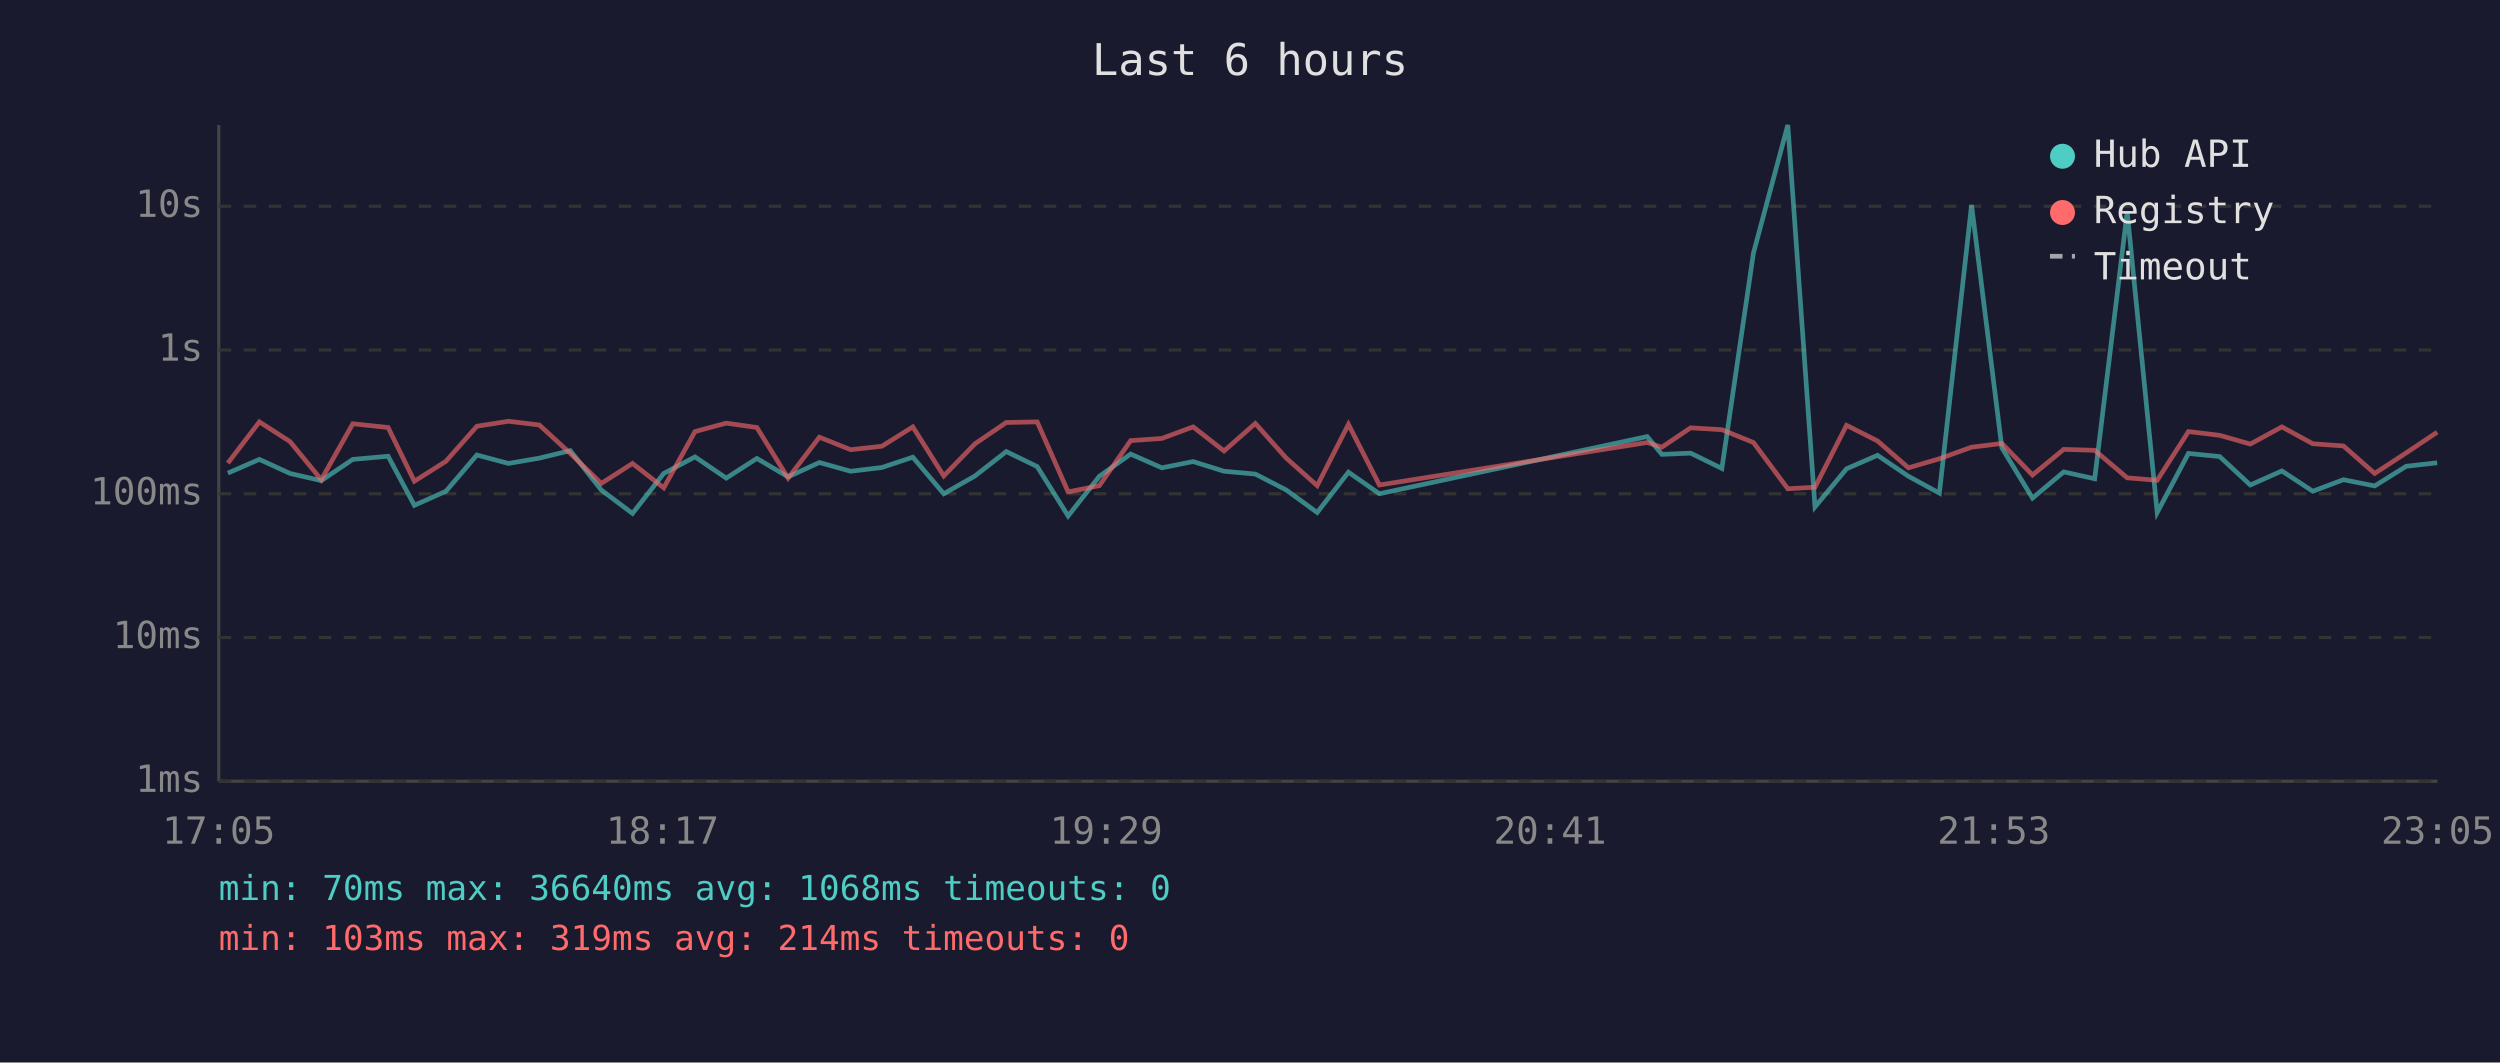
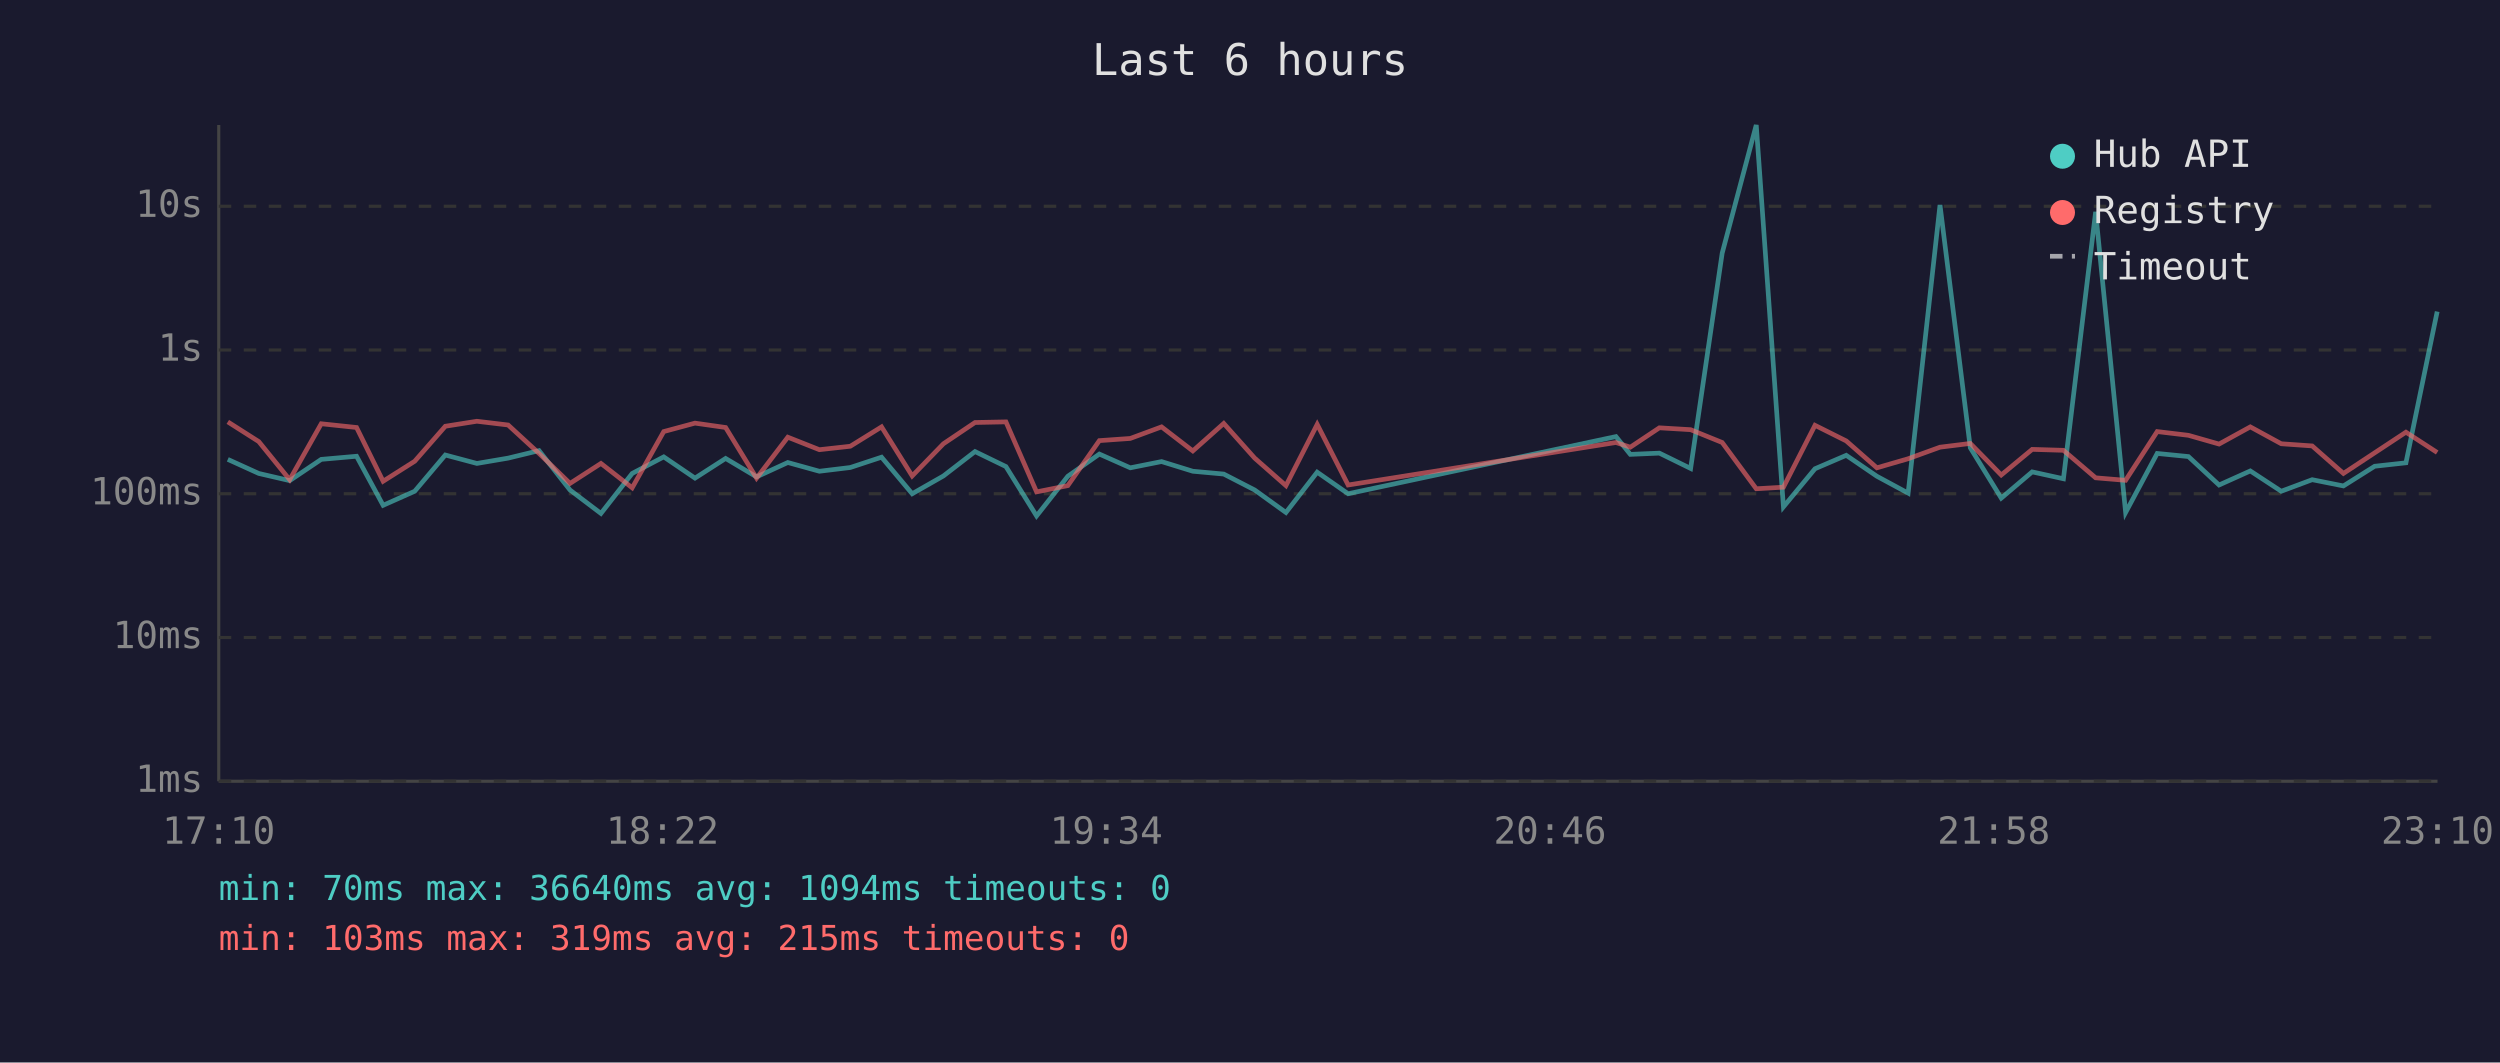
<svg xmlns="http://www.w3.org/2000/svg" viewBox="0 0 800 340" font-family="monospace" font-size="12">
  <rect width="800" height="340" fill="#1a1a2e" />
  <text x="400" y="24" fill="#e0e0e0" font-size="14" text-anchor="middle">Last 6 hours</text>
  <line x1="70" y1="40" x2="70" y2="250" stroke="#444" stroke-width="1" />
  <line x1="70" y1="250" x2="780" y2="250" stroke="#444" stroke-width="1" />
  <line x1="70" y1="250" x2="780" y2="250" stroke="#333" stroke-width="1" stroke-dasharray="4" />
  <text x="65" y="250" fill="#888" text-anchor="end" dominant-baseline="middle">1ms</text>
  <line x1="70" y1="204" x2="780" y2="204" stroke="#333" stroke-width="1" stroke-dasharray="4" />
  <text x="65" y="204" fill="#888" text-anchor="end" dominant-baseline="middle">10ms</text>
  <line x1="70" y1="158" x2="780" y2="158" stroke="#333" stroke-width="1" stroke-dasharray="4" />
  <text x="65" y="158" fill="#888" text-anchor="end" dominant-baseline="middle">100ms</text>
  <line x1="70" y1="112" x2="780" y2="112" stroke="#333" stroke-width="1" stroke-dasharray="4" />
  <text x="65" y="112" fill="#888" text-anchor="end" dominant-baseline="middle">1s</text>
  <line x1="70" y1="66" x2="780" y2="66" stroke="#333" stroke-width="1" stroke-dasharray="4" />
  <text x="65" y="66" fill="#888" text-anchor="end" dominant-baseline="middle">10s</text>
-   <text x="70" y="270" fill="#888" text-anchor="middle">17:05</text>
-   <text x="212" y="270" fill="#888" text-anchor="middle">18:17</text>
-   <text x="354" y="270" fill="#888" text-anchor="middle">19:29</text>
-   <text x="496" y="270" fill="#888" text-anchor="middle">20:41</text>
-   <text x="638" y="270" fill="#888" text-anchor="middle">21:53</text>
-   <text x="780" y="270" fill="#888" text-anchor="middle">23:05</text>
-   <polyline points="72.9,151.4 83.0,147.0 92.8,151.5 102.8,153.8 112.9,147.0 124.2,146.0 132.6,161.7 142.7,157.2 152.6,145.6 162.7,148.3 172.6,146.6 182.5,144.2 192.4,156.8 202.4,164.3 212.4,151.5 222.4,146.2 232.4,153.0 242.2,146.7 252.2,152.6 262.2,148.0 272.2,150.8 282.2,149.6 292.1,146.3 302.0,158.0 312.0,152.3 322.0,144.5 331.9,149.3 341.8,165.1 351.8,152.4 361.8,145.3 371.8,149.7 381.8,147.7 391.7,150.8 401.7,151.7 411.6,156.8 421.5,164.0 431.5,151.1 441.4,158.0 527.1,139.7 531.8,145.4 541.0,145.0 551.0,149.9 561.1,81.0 572.1,40.0 580.8,162.2 590.9,150.0 600.8,145.7 610.7,152.4 620.6,157.8 630.9,65.6 640.6,143.3 650.4,159.4 660.4,151.0 670.3,153.2 680.7,67.8 690.3,164.0 700.3,145.1 710.3,146.1 720.1,155.2 730.2,150.7 740.1,157.2 749.9,153.5 759.9,155.5 770.0,149.2 779.9,148.1" fill="none" stroke="#4ecdc4" stroke-width="1.5" opacity="0.6" />
-   <polyline points="72.9,148.2 83.0,135.0 92.8,141.3 102.8,153.5 112.9,135.6 124.2,136.8 132.6,154.0 142.7,147.6 152.6,136.4 162.7,134.8 172.6,136.0 182.5,145.1 192.4,154.7 202.4,148.3 212.4,156.1 222.4,138.1 232.4,135.4 242.2,136.8 252.2,153.0 262.2,139.9 272.2,143.9 282.2,142.8 292.1,136.6 302.0,152.3 312.0,142.0 322.0,135.2 331.9,135.0 341.8,157.4 351.8,155.4 361.8,141.0 371.8,140.3 381.8,136.6 391.7,144.3 401.7,135.5 411.6,146.6 421.5,155.4 431.5,135.8 441.4,155.2 527.1,141.6 531.8,143.1 541.0,136.9 551.0,137.5 561.1,141.6 572.1,156.4 580.8,155.9 590.9,136.1 600.8,141.1 610.7,149.7 620.6,146.8 630.9,143.1 640.6,141.9 650.4,152.0 660.4,143.8 670.3,144.1 680.7,152.9 690.3,153.7 700.3,138.1 710.3,139.3 720.1,142.1 730.2,136.6 740.1,142.0 749.9,142.7 759.9,151.5 770.0,144.9 779.9,138.3" fill="none" stroke="#ff6b6b" stroke-width="1.5" opacity="0.6" />
+   <text x="70" y="270" fill="#888" text-anchor="middle">17:10</text>
+   <text x="212" y="270" fill="#888" text-anchor="middle">18:22</text>
+   <text x="354" y="270" fill="#888" text-anchor="middle">19:34</text>
+   <text x="496" y="270" fill="#888" text-anchor="middle">20:46</text>
+   <text x="638" y="270" fill="#888" text-anchor="middle">21:58</text>
+   <text x="780" y="270" fill="#888" text-anchor="middle">23:10</text>
+   <polyline points="72.9,147.0 82.8,151.5 92.7,153.8 102.8,147.0 114.1,146.0 122.6,161.7 132.7,157.2 142.5,145.6 152.6,148.3 162.6,146.6 172.5,144.2 182.4,156.8 192.3,164.3 202.3,151.5 212.4,146.2 222.4,153.0 232.2,146.7 242.1,152.6 252.1,148.0 262.2,150.8 272.1,149.6 282.1,146.3 291.9,158.0 301.9,152.3 312.0,144.5 321.9,149.3 331.7,165.1 341.7,152.4 351.8,145.3 361.7,149.7 371.7,147.7 381.7,150.8 391.6,151.7 401.5,156.8 411.5,164.0 421.5,151.1 431.4,158.0 517.1,139.7 521.7,145.4 531.0,145.0 541.0,149.9 551.1,81.0 562.0,40.0 570.7,162.2 580.8,150.0 590.8,145.7 600.6,152.4 610.6,157.8 620.8,65.6 630.5,143.3 640.4,159.4 650.3,151.0 660.3,153.2 670.6,67.8 680.2,164.0 690.3,145.1 700.3,146.1 710.1,155.2 720.1,150.7 730.0,157.2 739.9,153.5 749.9,155.5 759.9,149.2 769.9,148.1 779.9,99.7" fill="none" stroke="#4ecdc4" stroke-width="1.5" opacity="0.6" />
+   <polyline points="72.9,135.0 82.8,141.3 92.7,153.5 102.8,135.6 114.1,136.8 122.6,154.0 132.7,147.6 142.5,136.4 152.6,134.8 162.6,136.0 172.5,145.1 182.4,154.7 192.3,148.3 202.3,156.1 212.4,138.1 222.4,135.4 232.2,136.8 242.1,153.0 252.1,139.9 262.2,143.9 272.1,142.8 282.1,136.6 291.9,152.3 301.9,142.0 312.0,135.2 321.9,135.0 331.7,157.4 341.7,155.4 351.8,141.0 361.7,140.3 371.7,136.6 381.7,144.3 391.6,135.5 401.5,146.6 411.5,155.4 421.5,135.8 431.4,155.2 517.1,141.6 521.7,143.1 531.0,136.9 541.0,137.5 551.1,141.6 562.0,156.4 570.7,155.9 580.8,136.1 590.8,141.1 600.6,149.7 610.6,146.8 620.8,143.1 630.5,141.9 640.4,152.0 650.3,143.8 660.3,144.1 670.6,152.9 680.2,153.7 690.3,138.1 700.3,139.3 710.1,142.1 720.1,136.6 730.0,142.0 739.9,142.7 749.9,151.5 759.9,144.9 769.9,138.3 779.9,144.8" fill="none" stroke="#ff6b6b" stroke-width="1.5" opacity="0.6" />
  <circle cx="660" cy="50" r="4" fill="#4ecdc4" />
  <text x="670" y="50" fill="#e0e0e0" dominant-baseline="middle">Hub API</text>
  <circle cx="660" cy="68" r="4" fill="#ff6b6b" />
  <text x="670" y="68" fill="#e0e0e0" dominant-baseline="middle">Registry</text>
  <line x1="656" y1="82" x2="664" y2="82" stroke="#e0e0e0" stroke-width="1.5" stroke-dasharray="4,3" opacity="0.7" />
  <text x="670" y="86" fill="#e0e0e0" dominant-baseline="middle">Timeout</text>
-   <text x="70" y="288" fill="#4ecdc4" font-size="11">min: 70ms  max: 36640ms  avg: 1068ms  timeouts: 0</text>
-   <text x="70" y="304" fill="#ff6b6b" font-size="11">min: 103ms  max: 319ms  avg: 214ms  timeouts: 0</text>
+   <text x="70" y="288" fill="#4ecdc4" font-size="11">min: 70ms  max: 36640ms  avg: 1094ms  timeouts: 0</text>
+   <text x="70" y="304" fill="#ff6b6b" font-size="11">min: 103ms  max: 319ms  avg: 215ms  timeouts: 0</text>
</svg>
